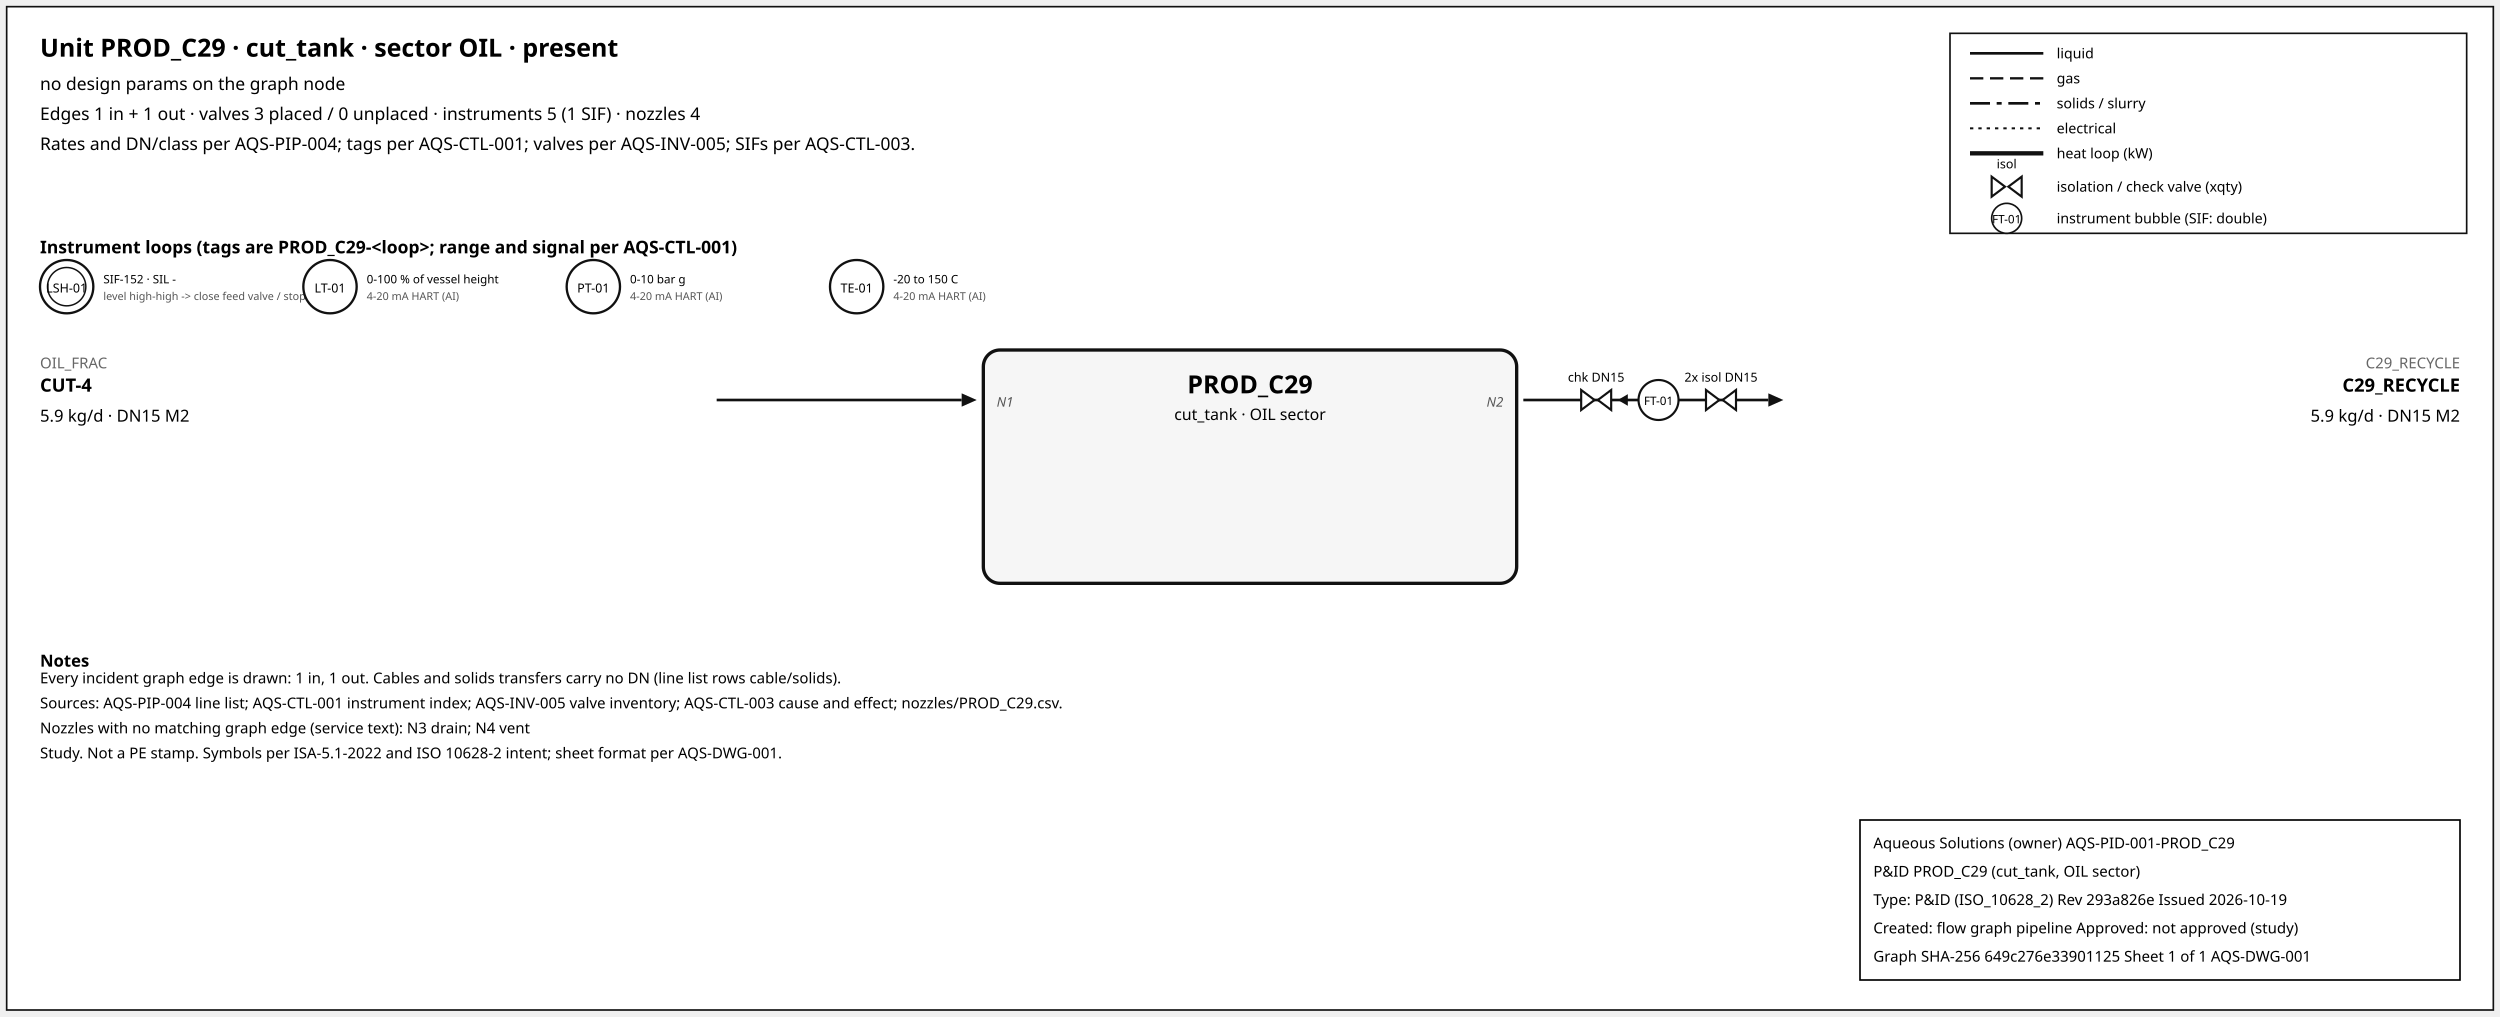
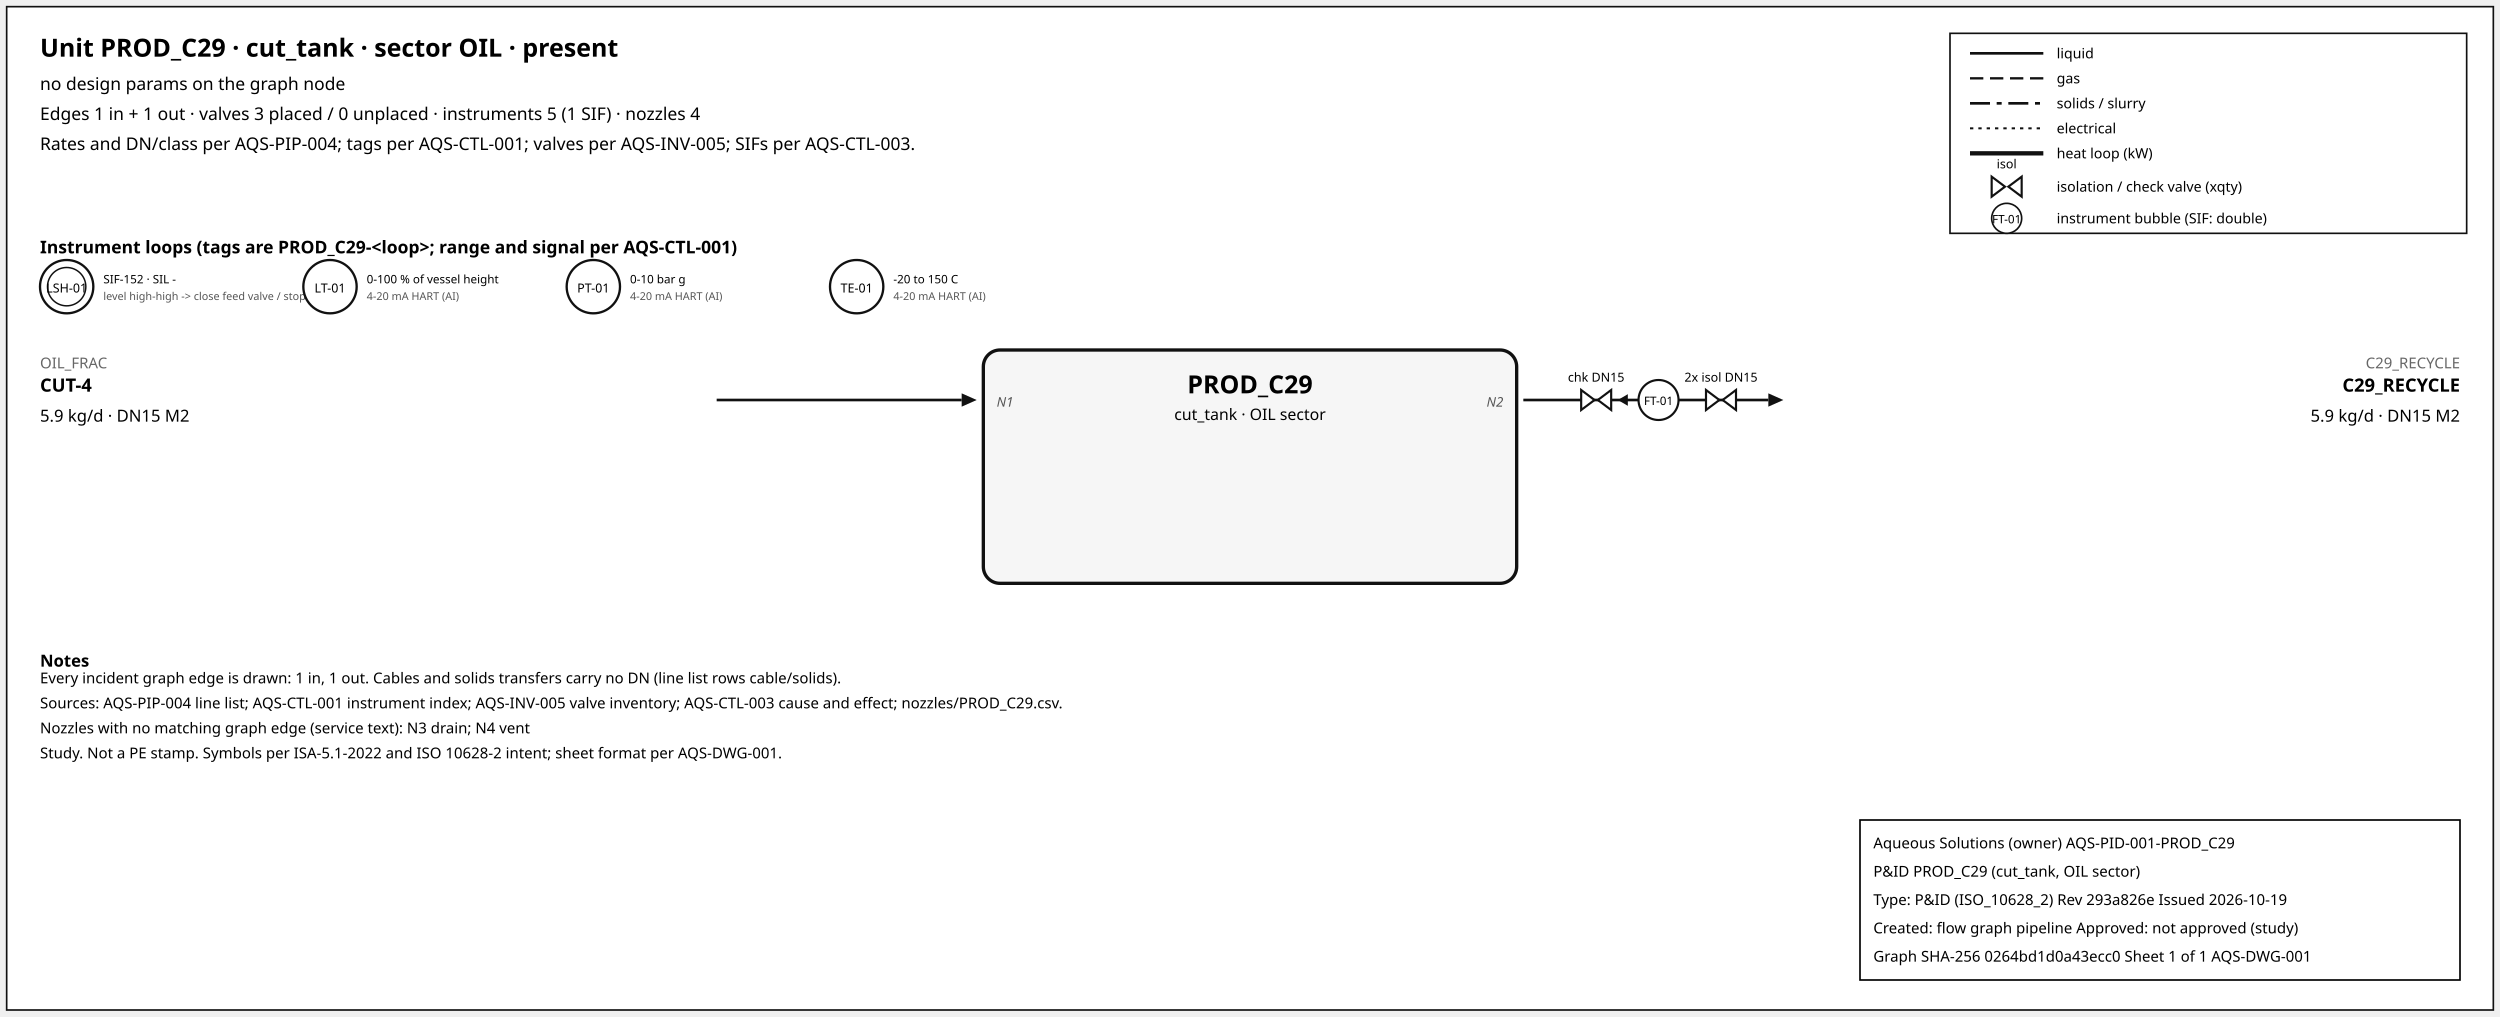
<svg xmlns="http://www.w3.org/2000/svg" width="1500" height="610" font-family="sans-serif">
  <rect x="4" y="4" width="1492" height="602" fill="white" stroke="#111" />
  <text x="24" y="34" font-size="15" font-weight="600">Unit PROD_C29 · cut_tank · sector OIL · present</text>
  <text x="24" y="54" font-size="10.5">no design params on the graph node</text>
  <text x="24" y="72" font-size="10.5">Edges 1 in + 1 out · valves 3 placed / 0 unplaced · instruments 5 (1 SIF) · nozzles 4</text>
  <text x="24" y="90" font-size="10.5">Rates and DN/class per AQS-PIP-004; tags per AQS-CTL-001; valves per AQS-INV-005; SIFs per AQS-CTL-003.</text>
  <rect x="1170" y="20" width="310" height="120" fill="white" stroke="#111" />
  <line x1="1182" y1="32" x2="1226" y2="32" stroke="#111" stroke-width="1.6" />
  <text x="1234" y="35" font-size="8.5">liquid</text>
  <line x1="1182" y1="47" x2="1226" y2="47" stroke="#111" stroke-width="1.4" stroke-dasharray="8,4" />
  <text x="1234" y="50" font-size="8.5">gas</text>
  <line x1="1182" y1="62" x2="1226" y2="62" stroke="#111" stroke-width="1.6" stroke-dasharray="12,4,3,4" />
  <text x="1234" y="65" font-size="8.5">solids / slurry</text>
  <line x1="1182" y1="77" x2="1226" y2="77" stroke="#111" stroke-width="1.2" stroke-dasharray="2,3" />
  <text x="1234" y="80" font-size="8.5">electrical</text>
  <line x1="1182" y1="92" x2="1226" y2="92" stroke="#111" stroke-width="2.6" />
  <text x="1234" y="95" font-size="8.5">heat loop (kW)</text>
  <path d="M 1195.0,106 L 1203.0,112 L 1195.0,118 Z M 1213.0,106 L 1205.0,112 L 1213.0,118 Z" fill="white" stroke="#111" stroke-width="1.3" />
  <text x="1204.0" y="101.0" font-size="7.5" text-anchor="middle">isol</text>
  <text x="1234" y="115" font-size="8.5">isolation / check valve (xqty)</text>
  <circle cx="1204" cy="131" r="9" fill="white" stroke="#111" />
  <text x="1204" y="134" font-size="7" text-anchor="middle">FT-01</text>
  <text x="1234" y="134" font-size="8.5">instrument bubble (SIF: double)</text>
  <text x="24" y="152" font-size="10.5" font-weight="600">Instrument loops (tags are PROD_C29-&lt;loop&gt;; range and signal per AQS-CTL-001)</text>
  <circle cx="40" cy="172" r="16" fill="white" stroke="#111" stroke-width="1.4" />
  <circle cx="40" cy="172" r="11.5" fill="none" stroke="#111" stroke-width="0.9" />
  <text x="40" y="175.5" font-size="7.5" text-anchor="middle">LSH-01</text>
  <text x="62" y="170" font-size="7">SIF-152 · SIL -</text>
  <text x="62" y="180" font-size="6.5" fill="#555">level high-high -&gt; close feed valve / stop f</text>
  <circle cx="198" cy="172" r="16" fill="white" stroke="#111" stroke-width="1.4" />
  <text x="198" y="175.5" font-size="7.5" text-anchor="middle">LT-01</text>
  <text x="220" y="170" font-size="7">0-100 % of vessel height</text>
  <text x="220" y="180" font-size="6.5" fill="#555">4-20 mA HART (AI)</text>
  <circle cx="356" cy="172" r="16" fill="white" stroke="#111" stroke-width="1.4" />
  <text x="356" y="175.5" font-size="7.5" text-anchor="middle">PT-01</text>
  <text x="378" y="170" font-size="7">0-10 bar g</text>
  <text x="378" y="180" font-size="6.5" fill="#555">4-20 mA HART (AI)</text>
  <circle cx="514" cy="172" r="16" fill="white" stroke="#111" stroke-width="1.4" />
  <text x="514" y="175.5" font-size="7.5" text-anchor="middle">TE-01</text>
  <text x="536" y="170" font-size="7">-20 to 150 C</text>
  <text x="536" y="180" font-size="6.5" fill="#555">4-20 mA HART (AI)</text>
  <rect x="590" y="210" width="320" height="140" rx="10" fill="#f6f6f6" stroke="#111" stroke-width="2" />
  <text x="750.0" y="236" font-size="15" font-weight="700" text-anchor="middle">PROD_C29</text>
  <text x="750.0" y="252" font-size="9.5" text-anchor="middle">cut_tank · OIL sector</text>
  <line x1="430" y1="240" x2="577" y2="240" stroke="#111" stroke-width="1.6" class="edge-in" />
  <polygon points="586,240 577,236 577,244" fill="#111" />
  <text x="24" y="221" font-size="9" fill="#666" text-anchor="start">OIL_FRAC</text>
  <text x="24" y="235" font-size="11" font-weight="600" text-anchor="start">CUT-4</text>
  <text x="24" y="253" font-size="10" text-anchor="start">5.9 kg/d · DN15 M2</text>
  <text x="598" y="244" font-size="8" font-style="italic" fill="#555" text-anchor="start">N1</text>
  <line x1="914" y1="240" x2="1061" y2="240" stroke="#111" stroke-width="1.6" class="edge-out" />
  <polygon points="1070,240 1061,236 1061,244" fill="#111" />
  <text x="1476" y="221" font-size="9" fill="#666" text-anchor="end">C29_RECYCLE</text>
  <text x="1476" y="235" font-size="11" font-weight="600" text-anchor="end">C29_RECYCLE</text>
  <text x="1476" y="253" font-size="10" text-anchor="end">5.9 kg/d · DN15 M2</text>
  <text x="902" y="244" font-size="8" font-style="italic" fill="#555" text-anchor="end">N2</text>
  <line x1="979.7" y1="240" x2="971.7" y2="240" stroke="#111" stroke-width="1.2" />
  <polygon points="970.7,240 976.7,236.5 976.7,243.5" fill="#111" />
  <path d="M 948.7,234 L 956.7,240 L 948.7,246 Z M 966.7,234 L 958.7,240 L 966.7,246 Z" fill="white" stroke="#111" stroke-width="1.3" />
  <text x="957.7" y="229.0" font-size="7.5" text-anchor="middle">chk DN15</text>
  <path d="M 1023.6,234 L 1031.6,240 L 1023.6,246 Z M 1041.6,234 L 1033.6,240 L 1041.6,246 Z" fill="white" stroke="#111" stroke-width="1.3" />
  <text x="1032.6" y="229.0" font-size="7.5" text-anchor="middle">2x isol DN15</text>
  <circle cx="995.12" cy="240" r="12" fill="white" stroke="#111" stroke-width="1.3" />
  <text x="995.12" y="243" font-size="7" text-anchor="middle">FT-01</text>
  <text x="24" y="400" font-size="10" font-weight="600">Notes</text>
  <text x="24" y="410" font-size="9">Every incident graph edge is drawn: 1 in, 1 out. Cables and solids transfers carry no DN (line list rows cable/solids).</text>
  <text x="24" y="425" font-size="9">Sources: AQS-PIP-004 line list; AQS-CTL-001 instrument index; AQS-INV-005 valve inventory; AQS-CTL-003 cause and effect; nozzles/PROD_C29.csv.</text>
  <text x="24" y="440" font-size="9">Nozzles with no matching graph edge (service text): N3 drain; N4 vent</text>
  <text x="24" y="455" font-size="9">Study. Not a PE stamp. Symbols per ISA-5.1-2022 and ISO 10628-2 intent; sheet format per AQS-DWG-001.</text>
  <g id="aqs-title-block">
    <rect x="1116" y="492" width="360" height="96" fill="white" stroke="black" stroke-width="1" />
    <text x="1124" y="509" font-size="9">Aqueous Solutions (owner)   AQS-PID-001-PROD_C29</text>
    <text x="1124" y="526" font-size="9">P&amp;ID PROD_C29 (cut_tank, OIL sector)</text>
    <text x="1124" y="543" font-size="9">Type: P&amp;ID (ISO_10628_2)   Rev 293a826e   Issued 2026-10-19</text>
    <text x="1124" y="560" font-size="9">Created: flow graph pipeline   Approved: not approved (study)</text>
-     <text x="1124" y="577" font-size="9">Graph SHA-256 649c276e33901125   Sheet 1 of 1   AQS-DWG-001</text>
+     <text x="1124" y="577" font-size="9">Graph SHA-256 0264bd1d0a43ecc0   Sheet 1 of 1   AQS-DWG-001</text>
  </g>
</svg>
